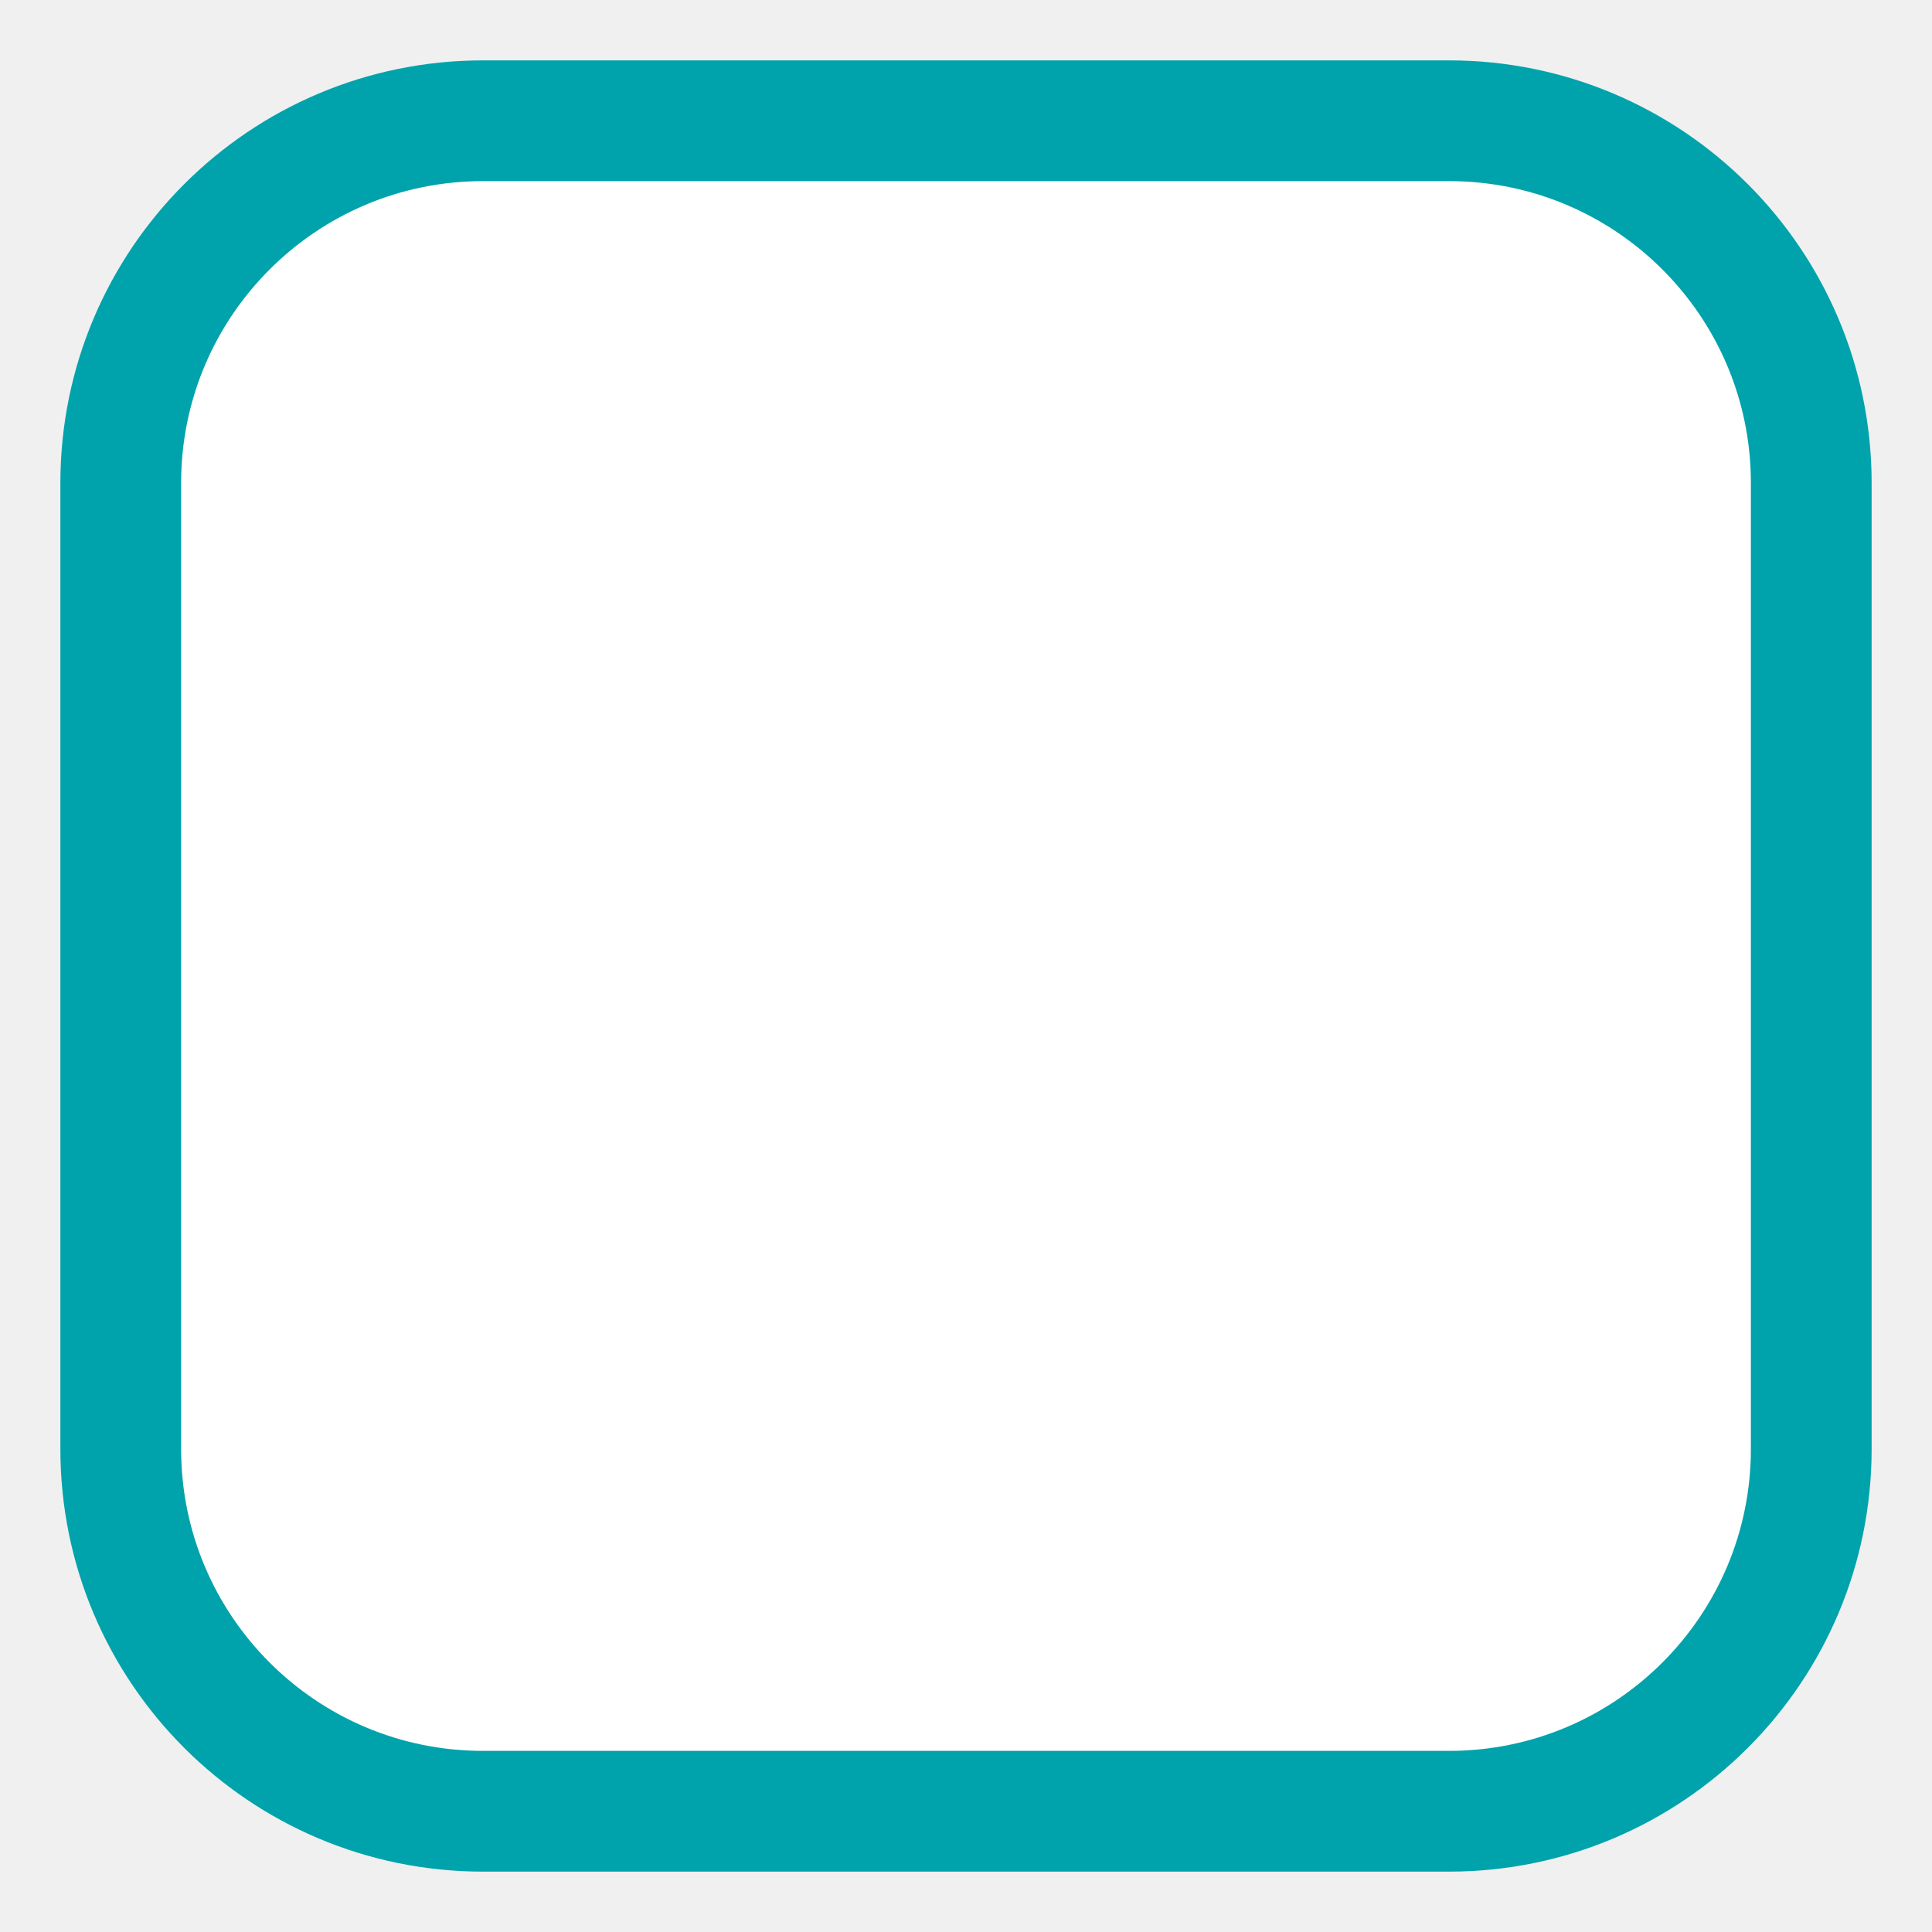
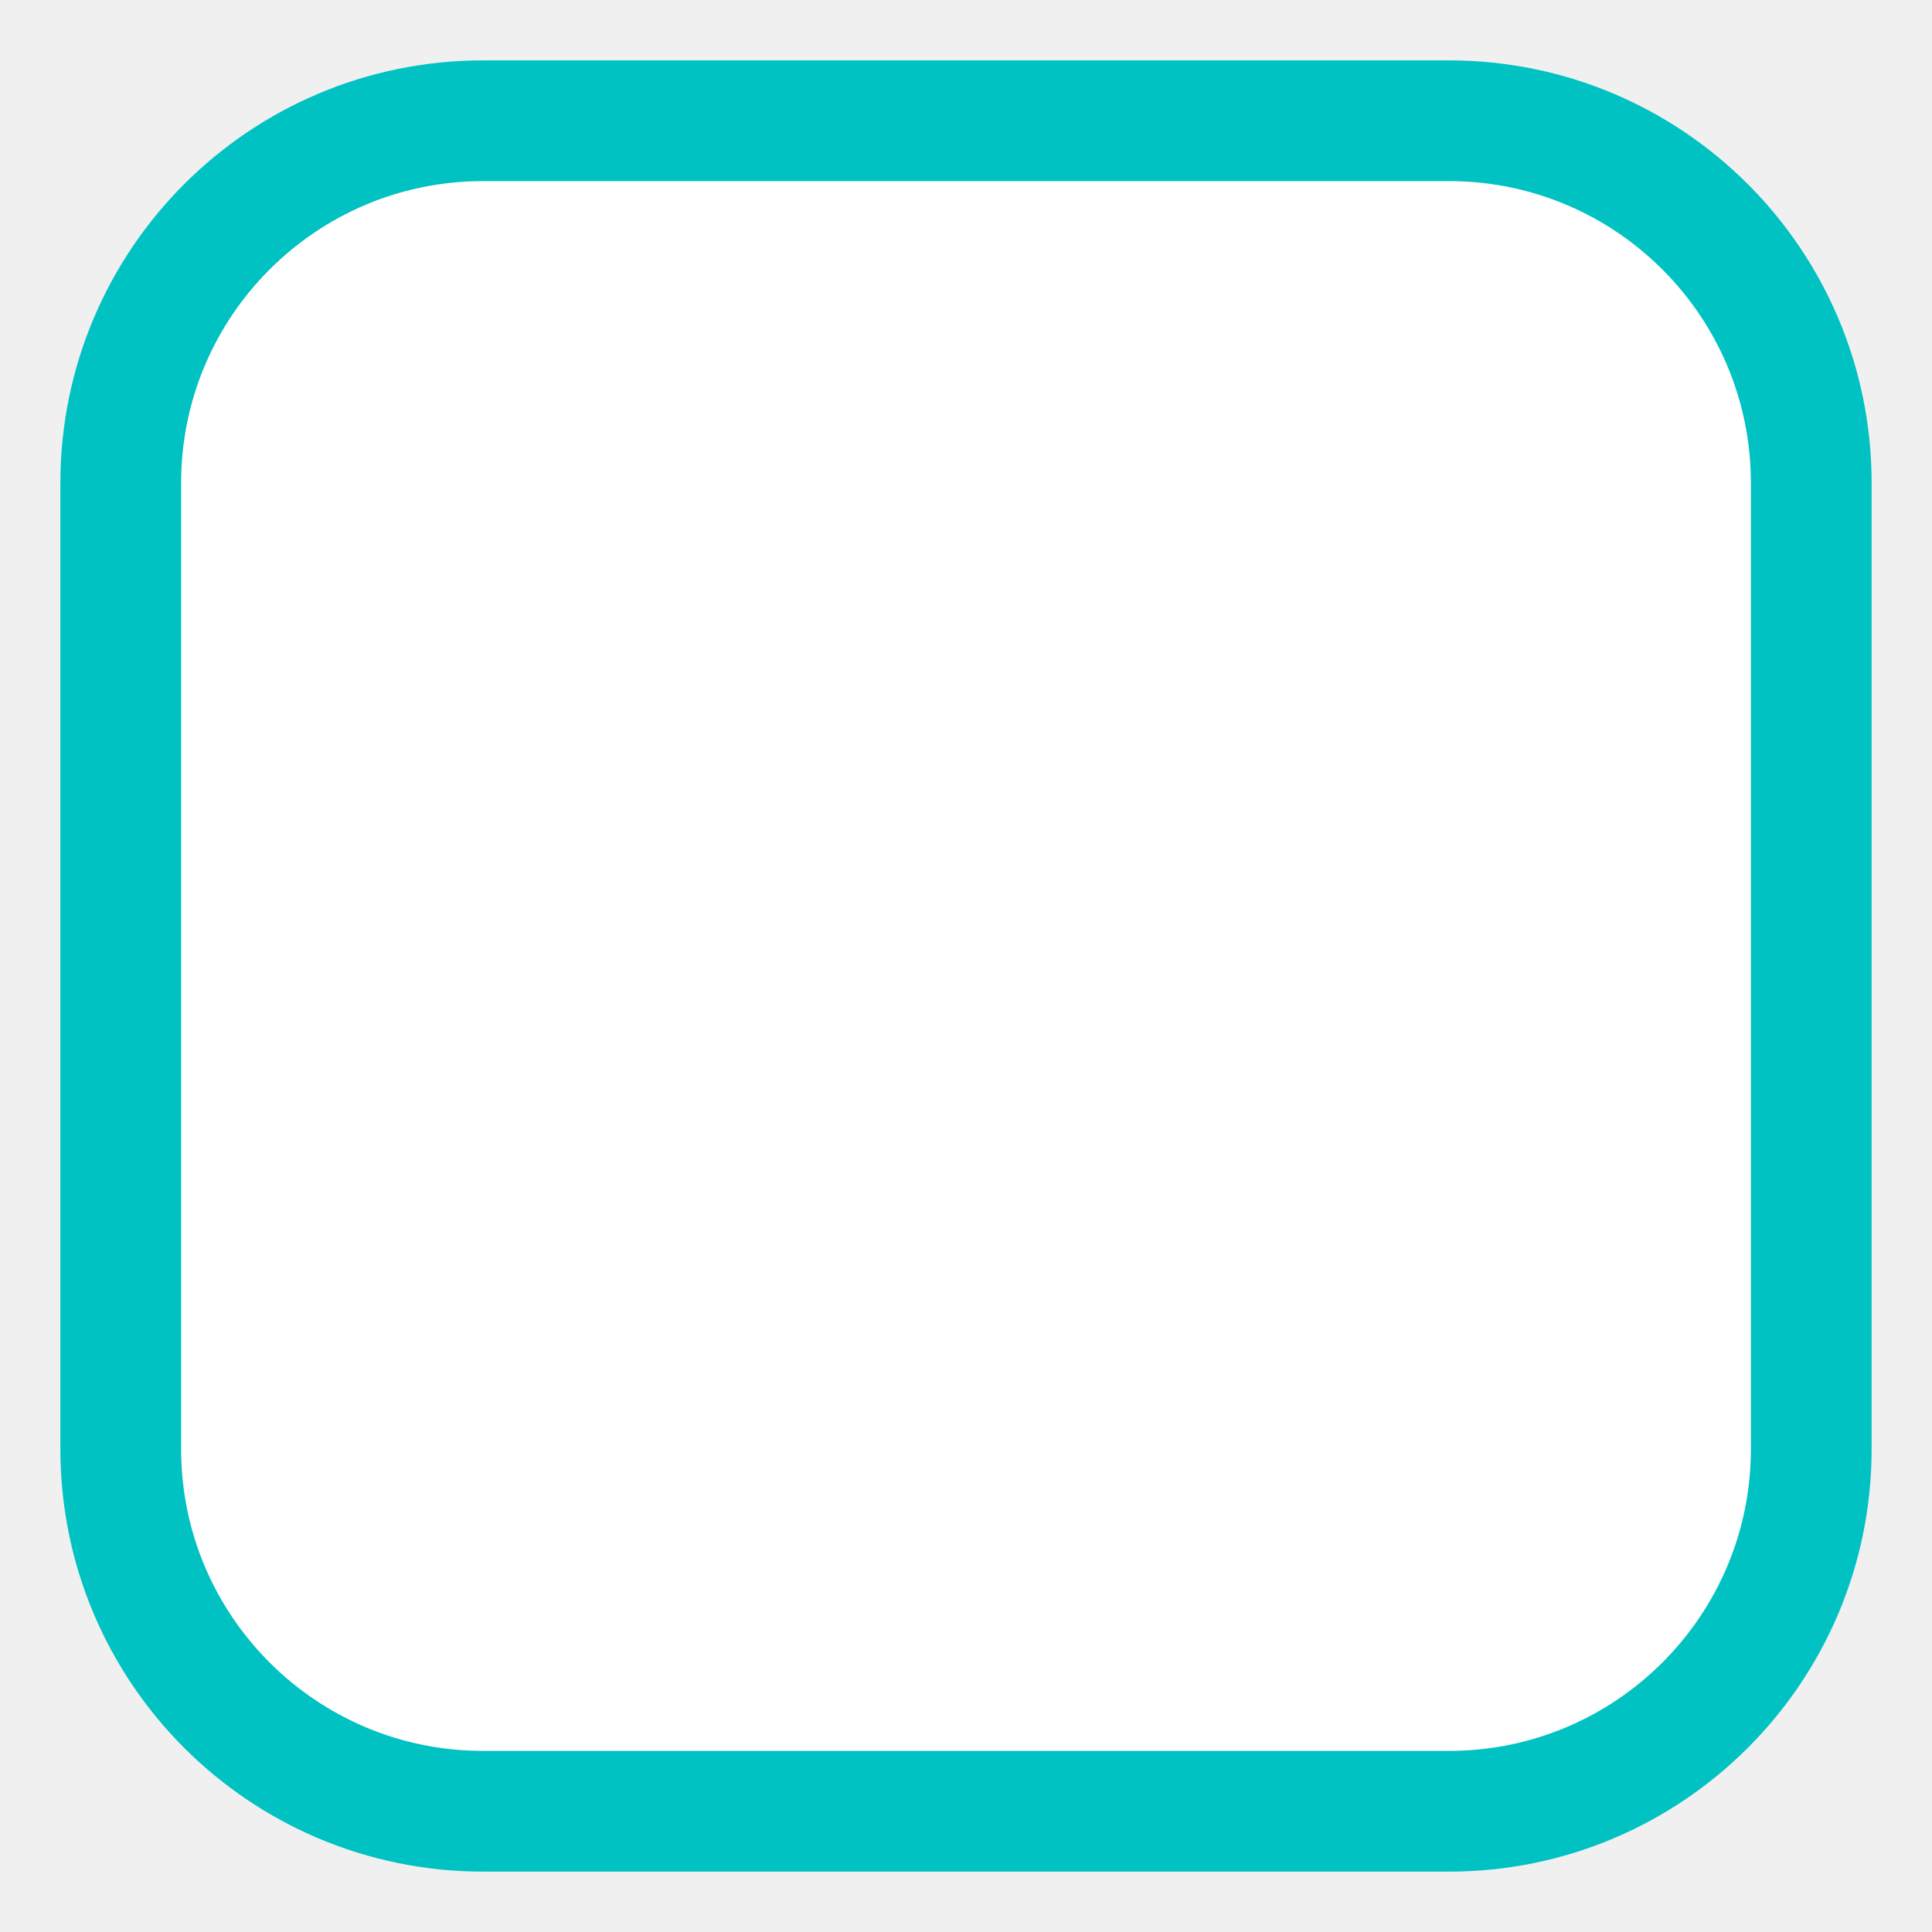
<svg xmlns="http://www.w3.org/2000/svg" width="16" height="16">
-   <rect x="1" y="1" width="14" height="14" fill="white" stroke="#00a3ab" stroke-width="1px" rx="3" ry="3" />
+   <rect x="1" y="1" width="14" height="14" fill="white" stroke="#00C2C2" stroke-width="1px" rx="3" ry="3" />
</svg>
